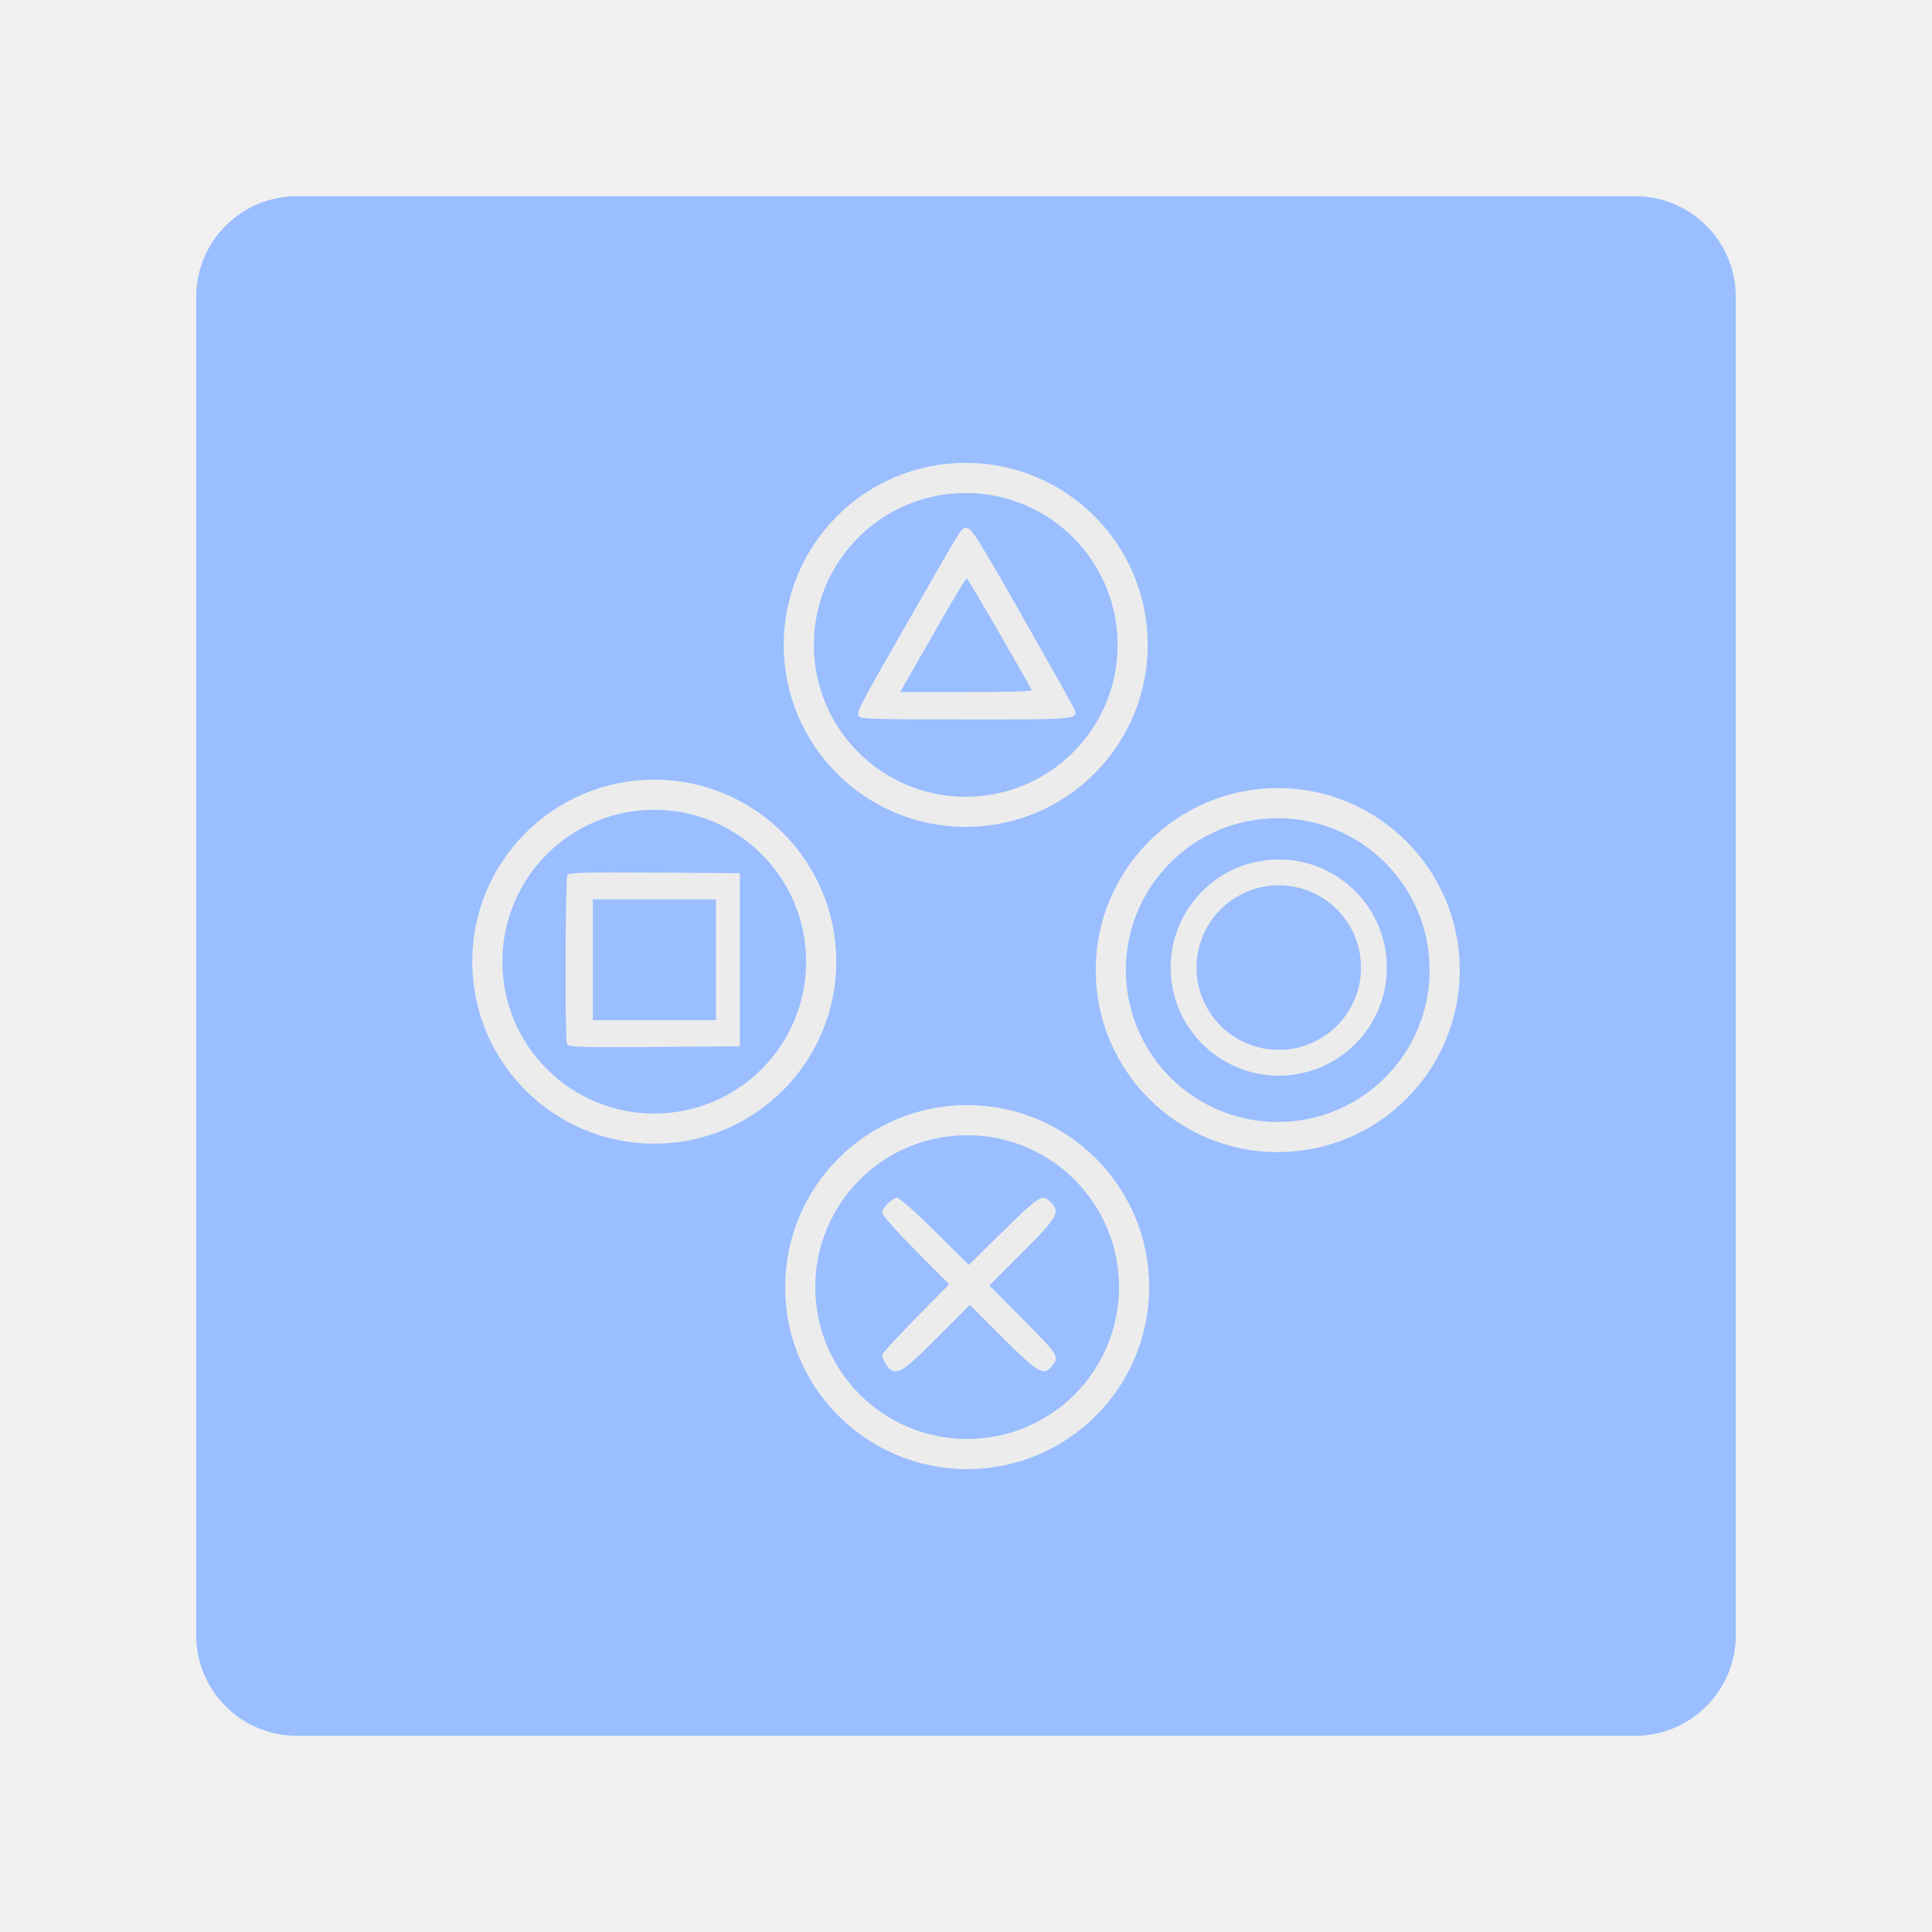
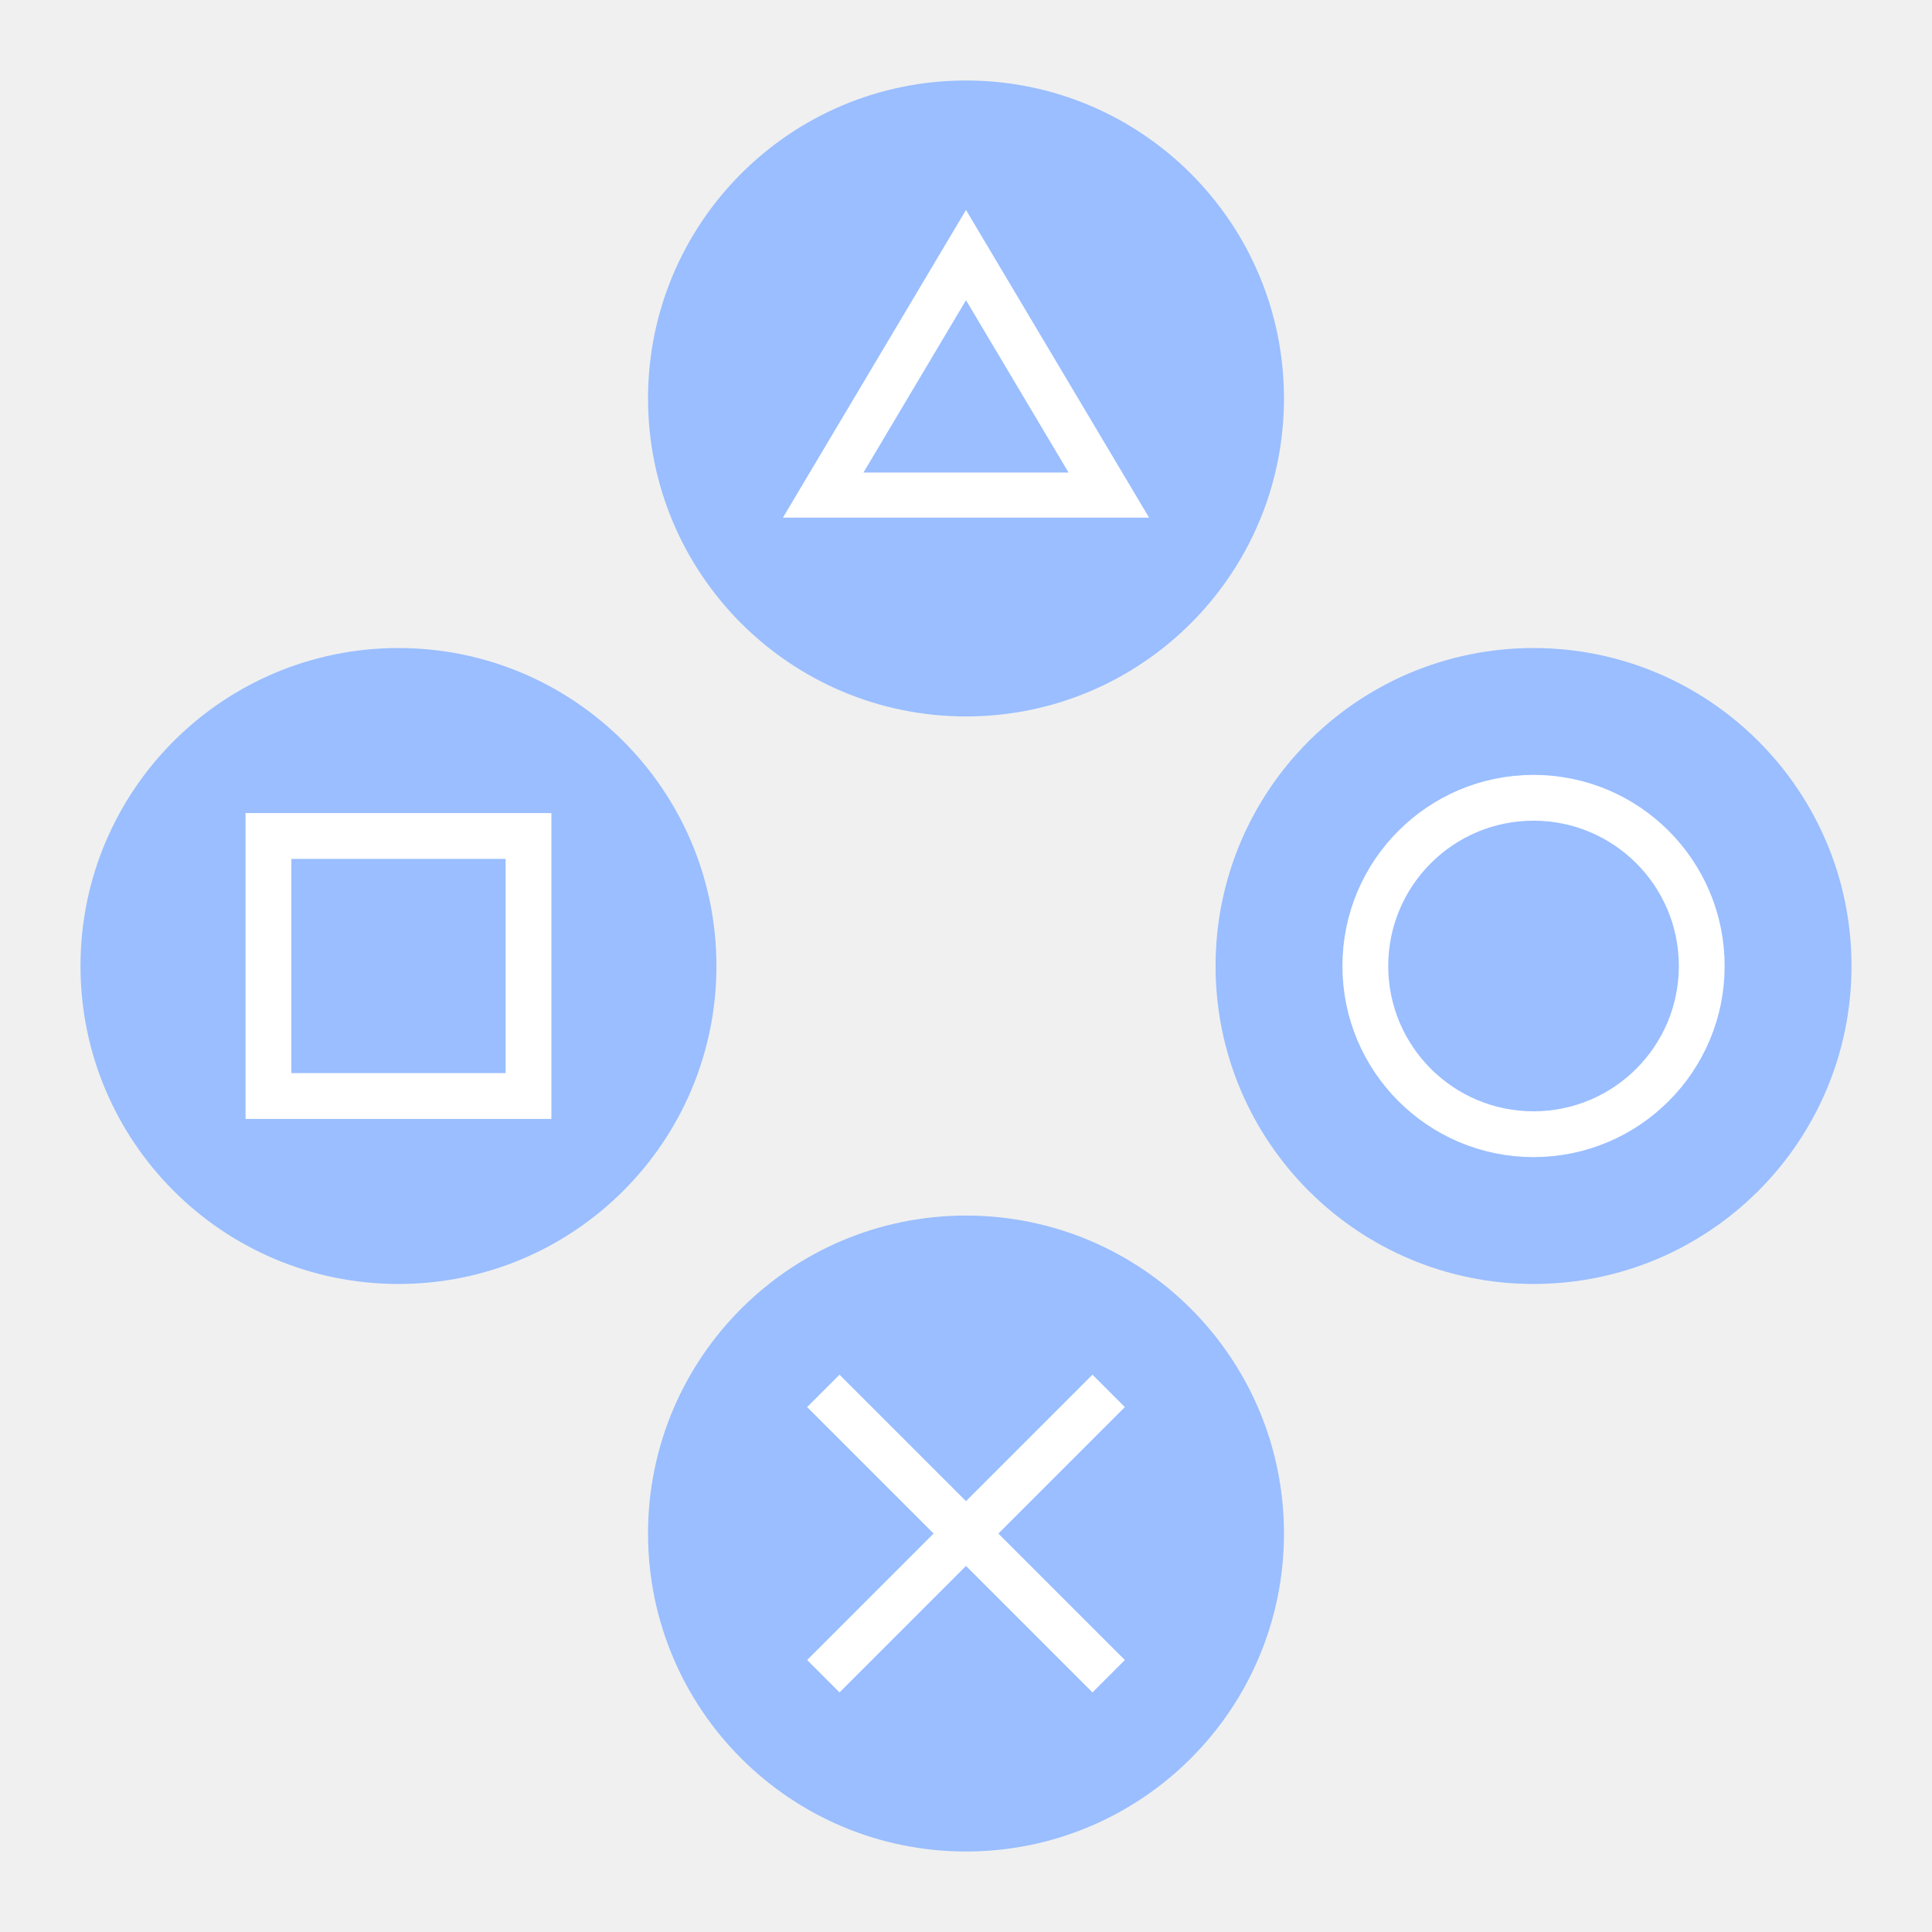
<svg xmlns="http://www.w3.org/2000/svg" viewBox="0 0 192 192" version="1.1" id="svg1348" xml:space="preserve">
  <defs id="defs1352" />
-   <rect x="19.5" y="19.5" width="153" height="153" rx="10" fill="#9abeff" id="rect1340" />
-   <g id="g3021" transform="matrix(0.7511264,0,0,0.7511264,27.75279,24.80097)">
-     <circle style="fill:none;stroke:#ececec;stroke-width:3.987;stroke-linejoin:round;stroke-miterlimit:4;stroke-dasharray:none;stroke-opacity:1" id="path1051" cx="49.614" cy="94.216" r="22.088" />
-     <circle style="fill:#000000;fill-opacity:0;stroke:#ececec;stroke-width:3.987;stroke-linejoin:round;stroke-miterlimit:4;stroke-dasharray:none;stroke-opacity:1" id="path1051-4" cx="91.013" cy="137.275" r="22.088" />
-     <circle style="fill:none;stroke:#ececec;stroke-width:3.987;stroke-linejoin:round;stroke-miterlimit:4;stroke-dasharray:none;stroke-opacity:1" id="path1051-4-0" cx="90.824" cy="52.304" r="22.088" />
-     <circle style="fill:none;stroke:#ececec;stroke-width:3.987;stroke-linejoin:round;stroke-miterlimit:4;stroke-dasharray:none;stroke-opacity:1" id="path1051-2" cx="132.105" cy="95.332" r="22.088" />
-     <circle style="fill:none;stroke:#ececec;stroke-width:3.418;stroke-linejoin:round;stroke-miterlimit:4;stroke-dasharray:none;stroke-opacity:1" id="path1051-9" cx="132.241" cy="95" r="12.592" />
-     <path style="fill:#ececec;stroke-width:0.301" d="m 80.797,148.139 c -0.408,-0.273 -1.025,-1.412 -1.025,-1.894 0,-0.196 1.993,-2.377 4.429,-4.847 l 4.429,-4.491 -4.429,-4.464 c -2.436,-2.455 -4.429,-4.698 -4.429,-4.983 0,-0.671 1.328,-1.998 1.998,-1.998 0.285,0 2.531,1.997 4.991,4.437 l 4.473,4.437 3.387,-3.333 c 6.145,-6.048 6.266,-6.128 7.456,-4.938 1.292,1.292 0.915,1.956 -3.764,6.627 l -4.366,4.359 4.525,4.559 c 4.737,4.772 4.81,4.897 3.663,6.232 -1.03,1.199 -1.804,0.733 -6.388,-3.843 l -4.378,-4.371 -4.363,4.371 c -4.342,4.35 -5.119,4.868 -6.209,4.14 z M 38.06,105.096 c -0.276,-0.72 -0.213,-21.922 0.066,-22.363 0.189,-0.298 2.698,-0.363 11.525,-0.301 l 11.283,0.079 v 11.454 11.454 l -11.345,0.079 c -10.149,0.071 -11.364,0.028 -11.529,-0.401 z m 19.709,-11.131 v -7.988 h -8.138 -8.138 v 7.988 7.988 h 8.138 8.138 z M 76.642,61.696 c -0.236,-0.614 0.068,-1.191 6.978,-13.245 7.241,-12.631 6.587,-11.605 7.386,-11.604 0.568,1.78e-4 1.654,1.73 7.049,11.228 3.508,6.175 6.593,11.66 6.855,12.188 0.988,1.988 1.616,1.903 -13.986,1.903 -12.49,0 -14.123,-0.054 -14.282,-0.47 z m 22.936,-3.373 c -1.895,-3.499 -8.482,-14.844 -8.617,-14.842 -0.103,9.91e-4 -1.68,2.609 -3.503,5.794 -1.824,3.185 -3.764,6.575 -4.313,7.532 l -0.997,1.741 h 8.776 c 4.827,0 8.721,-0.102 8.654,-0.226 z" id="path872" />
-   </g>
  <g id="g317" transform="translate(-3.098561,-228.1768)">
    <rect x="19.5" y="19.5" width="153" height="153" rx="10" fill="#9abeff" id="rect1340-3" />
    <g id="g3021-5" transform="translate(5.140184,1.210321)">
      <circle style="fill:none;stroke:#ececec;stroke-width:3.987;stroke-linejoin:round;stroke-miterlimit:4;stroke-dasharray:none;stroke-opacity:1" id="path1051-6" cx="49.614" cy="94.216" r="22.088" />
      <circle style="fill:#000000;fill-opacity:0;stroke:#ececec;stroke-width:3.987;stroke-linejoin:round;stroke-miterlimit:4;stroke-dasharray:none;stroke-opacity:1" id="path1051-4-2" cx="91.013" cy="137.275" r="22.088" />
      <circle style="fill:none;stroke:#ececec;stroke-width:3.987;stroke-linejoin:round;stroke-miterlimit:4;stroke-dasharray:none;stroke-opacity:1" id="path1051-4-0-9" cx="90.824" cy="52.304" r="22.088" />
      <circle style="fill:none;stroke:#ececec;stroke-width:3.987;stroke-linejoin:round;stroke-miterlimit:4;stroke-dasharray:none;stroke-opacity:1" id="path1051-2-1" cx="132.105" cy="95.332" r="22.088" />
      <circle style="fill:none;stroke:#ececec;stroke-width:3.418;stroke-linejoin:round;stroke-miterlimit:4;stroke-dasharray:none;stroke-opacity:1" id="path1051-9-2" cx="132.241" cy="95" r="12.592" />
      <path style="fill:#ececec;stroke-width:0.301" d="m 80.797,148.139 c -0.408,-0.273 -1.025,-1.412 -1.025,-1.894 0,-0.196 1.993,-2.377 4.429,-4.847 l 4.429,-4.491 -4.429,-4.464 c -2.436,-2.455 -4.429,-4.698 -4.429,-4.983 0,-0.671 1.328,-1.998 1.998,-1.998 0.285,0 2.531,1.997 4.991,4.437 l 4.473,4.437 3.387,-3.333 c 6.145,-6.048 6.266,-6.128 7.456,-4.938 1.292,1.292 0.915,1.956 -3.764,6.627 l -4.366,4.359 4.525,4.559 c 4.737,4.772 4.81,4.897 3.663,6.232 -1.03,1.199 -1.804,0.733 -6.388,-3.843 l -4.378,-4.371 -4.363,4.371 c -4.342,4.35 -5.119,4.868 -6.209,4.14 z M 38.06,105.096 c -0.276,-0.72 -0.213,-21.922 0.066,-22.363 0.189,-0.298 2.698,-0.363 11.525,-0.301 l 11.283,0.079 v 11.454 11.454 l -11.345,0.079 c -10.149,0.071 -11.364,0.028 -11.529,-0.401 z m 19.709,-11.131 v -7.988 h -8.138 -8.138 v 7.988 7.988 h 8.138 8.138 z M 76.642,61.696 c -0.236,-0.614 0.068,-1.191 6.978,-13.245 7.241,-12.631 6.587,-11.605 7.386,-11.604 0.568,1.78e-4 1.654,1.73 7.049,11.228 3.508,6.175 6.593,11.66 6.855,12.188 0.988,1.988 1.616,1.903 -13.986,1.903 -12.49,0 -14.123,-0.054 -14.282,-0.47 z m 22.936,-3.373 c -1.895,-3.499 -8.482,-14.844 -8.617,-14.842 -0.103,9.91e-4 -1.68,2.609 -3.503,5.794 -1.824,3.185 -3.764,6.575 -4.313,7.532 l -0.997,1.741 h 8.776 c 4.827,0 8.721,-0.102 8.654,-0.226 z" id="path872-7" />
    </g>
  </g>
+   <g id="g385" transform="matrix(1.162771,0,0,1.162771,-15.62591,-15.62604)" style="stroke-width:0.86">
+     <circle style="fill:#9abeff;fill-opacity:1;stroke:#9abeff;stroke-width:3.915;stroke-linejoin:round;stroke-miterlimit:4;stroke-dasharray:none;stroke-opacity:1" id="circle2859" cx="96" cy="-144.506" r="25.218" transform="rotate(90)" />
+     <circle style="fill:none;stroke:#ffffff;stroke-width:3.915;stroke-linejoin:round;stroke-miterlimit:4;stroke-dasharray:none;stroke-opacity:1" id="path1051-9" cx="144.506" cy="96" r="14.376" />
+     <circle style="fill:#9abeff;fill-opacity:1;stroke:#9abeff;stroke-width:3.915;stroke-linejoin:round;stroke-miterlimit:4;stroke-dasharray:none;stroke-opacity:1" id="path1051-4-0" cx="96" cy="47.494" r="25.218" />
+     <path style="fill:none;fill-rule:evenodd;stroke:#ffffff;stroke-width:5.71;stroke-linejoin:miter;stroke-dasharray:none;stroke-dashoffset:6;stroke-opacity:1;stop-color:#000000" id="path2180" d="m 52.493,38.855 17.535,30.371 -35.069,-1e-6 z" transform="matrix(0.6960658,0,0,0.6753924,59.46132,8.997501)" />
+     <circle style="fill:#9abeff;fill-opacity:1;stroke:#9abeff;stroke-width:3.915;stroke-linejoin:round;stroke-miterlimit:4;stroke-dasharray:none;stroke-opacity:1" id="circle2865" cx="96" cy="-47.494" r="25.218" transform="rotate(90)" />
+     <rect style="fill:none;fill-rule:evenodd;stroke:#ffffff;stroke-width:3.915;stroke-linejoin:miter;stroke-dasharray:none;stroke-dashoffset:6;stroke-opacity:1;stop-color:#000000" id="rect2114" width="22.224" height="22.224" x="36.382" y="84.888" />
+     <circle style="fill:#9abeff;fill-opacity:1;stroke:#9abeff;stroke-width:3.915;stroke-linejoin:round;stroke-miterlimit:4;stroke-dasharray:none;stroke-opacity:1" id="path1051-4" cx="96" cy="144.506" r="25.218" />
+     <g id="g3077" transform="matrix(1.083925,0,0,1.083925,-8.056828,-12.12772)" style="stroke:#ffffff;stroke-width:0.793">
+       <path style="fill:none;stroke:#ffffff;stroke-width:3.612;stroke-linecap:butt;stroke-linejoin:miter;stroke-dasharray:none;stroke-opacity:1" d="M 107.249,155.756 84.75,133.257" id="path2675" />
+       <path style="fill:none;stroke:#ffffff;stroke-width:3.612;stroke-linecap:butt;stroke-linejoin:miter;stroke-dasharray:none;stroke-opacity:1" d="M 107.249,133.257 84.75,155.756" id="path2673" />
+     </g>
+   </g>
</svg>
